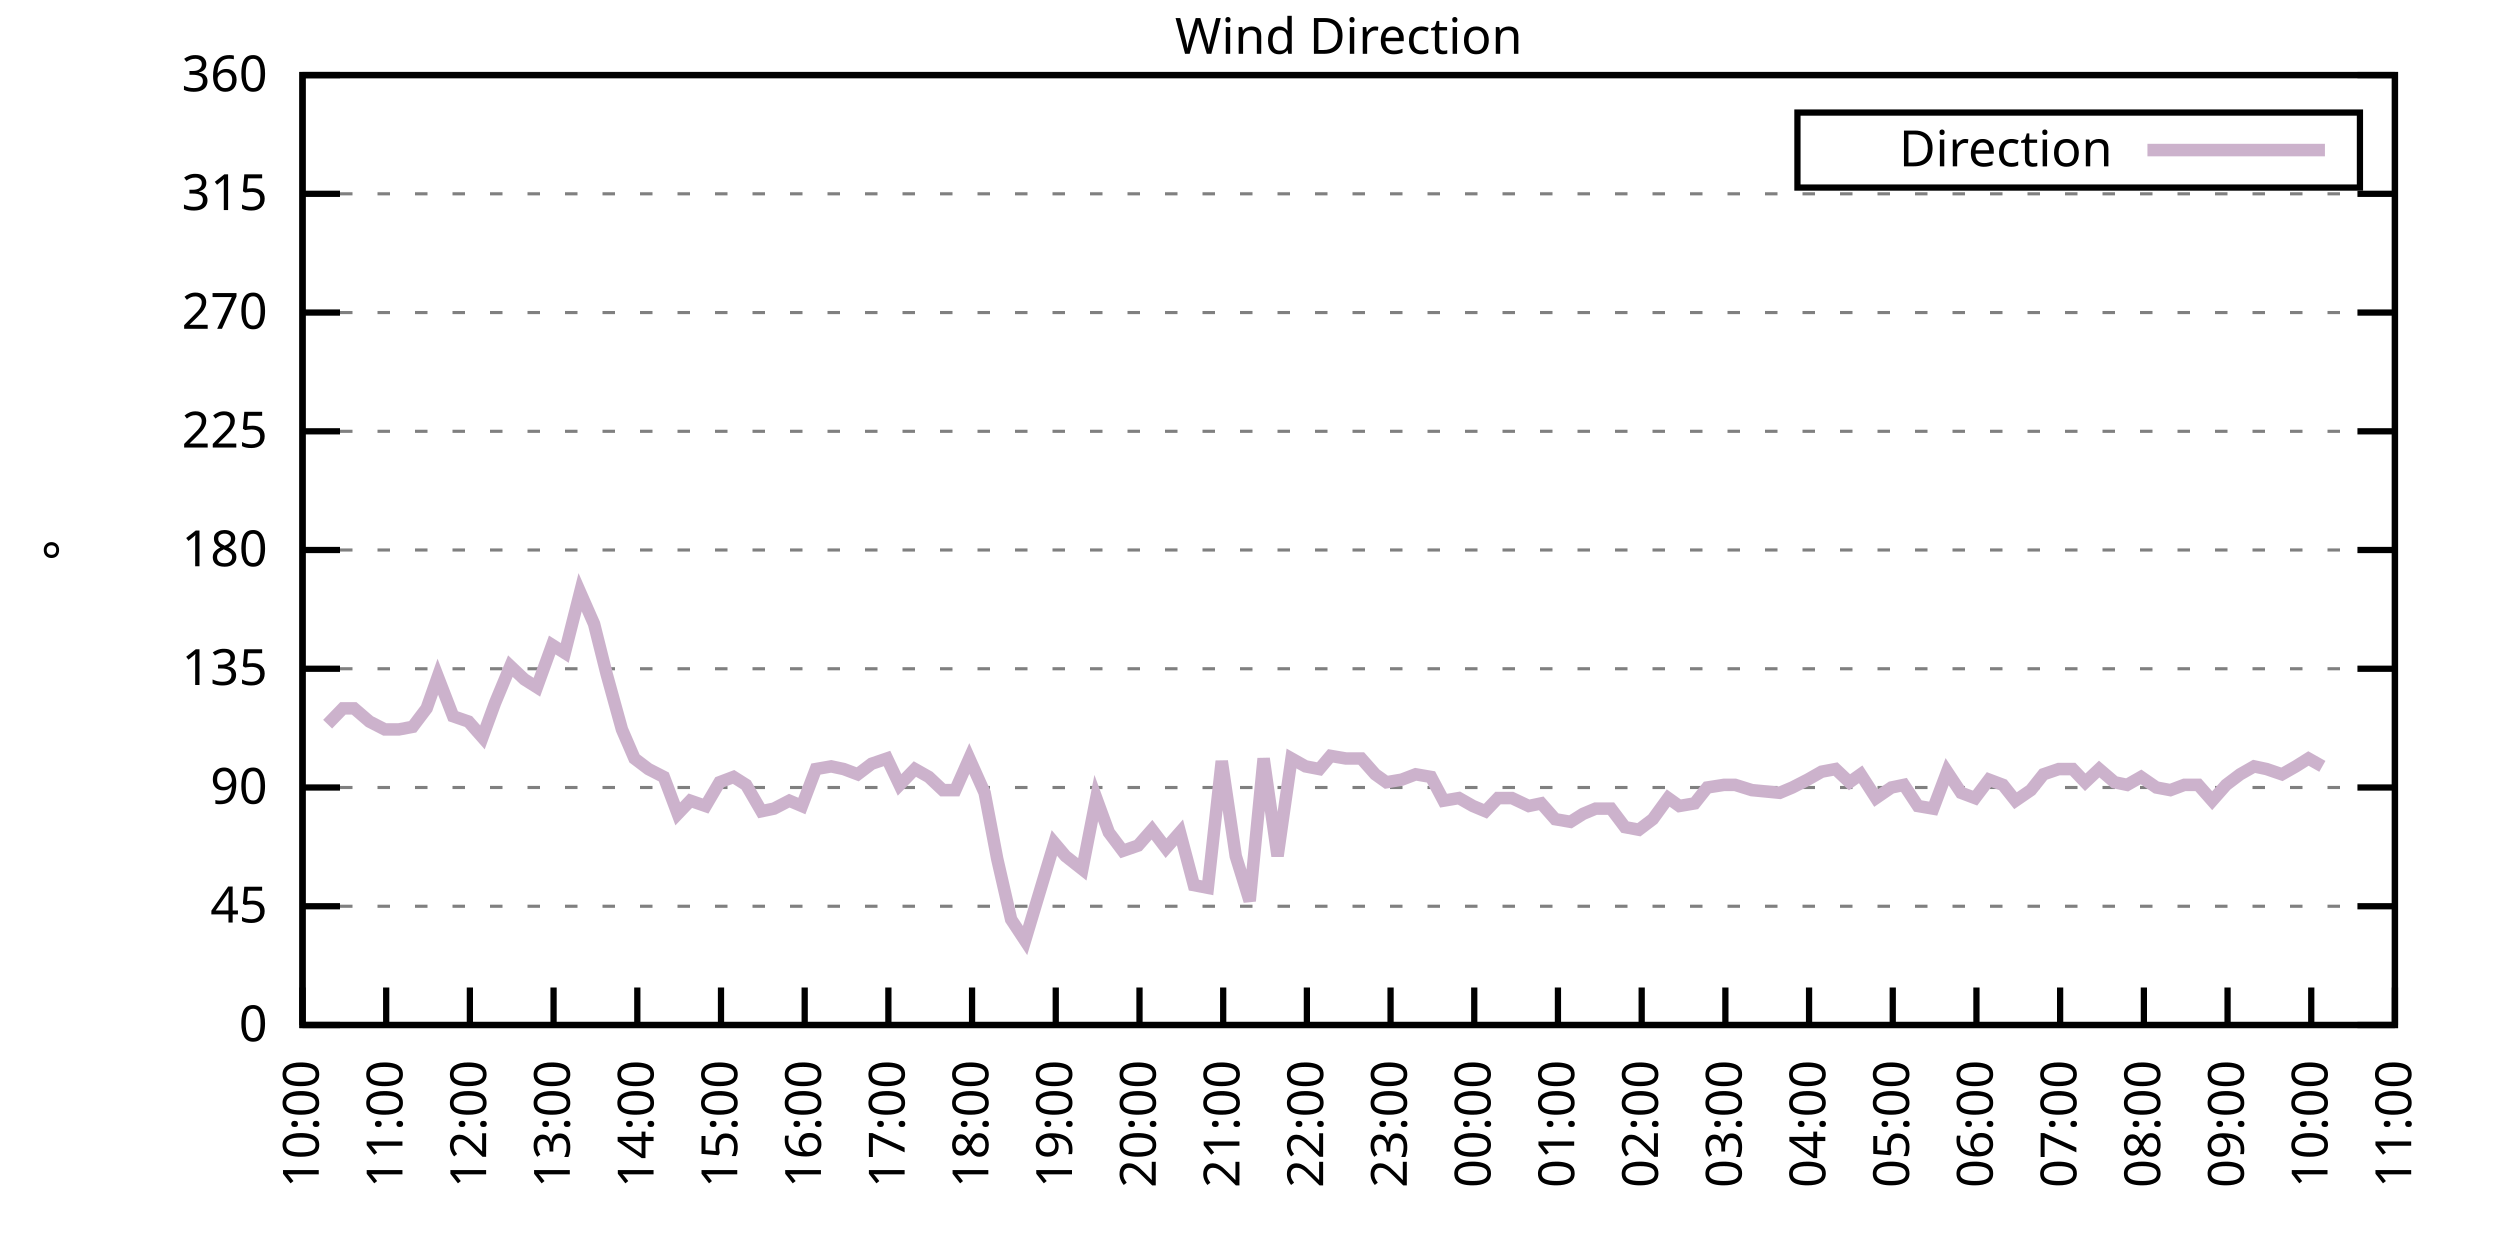
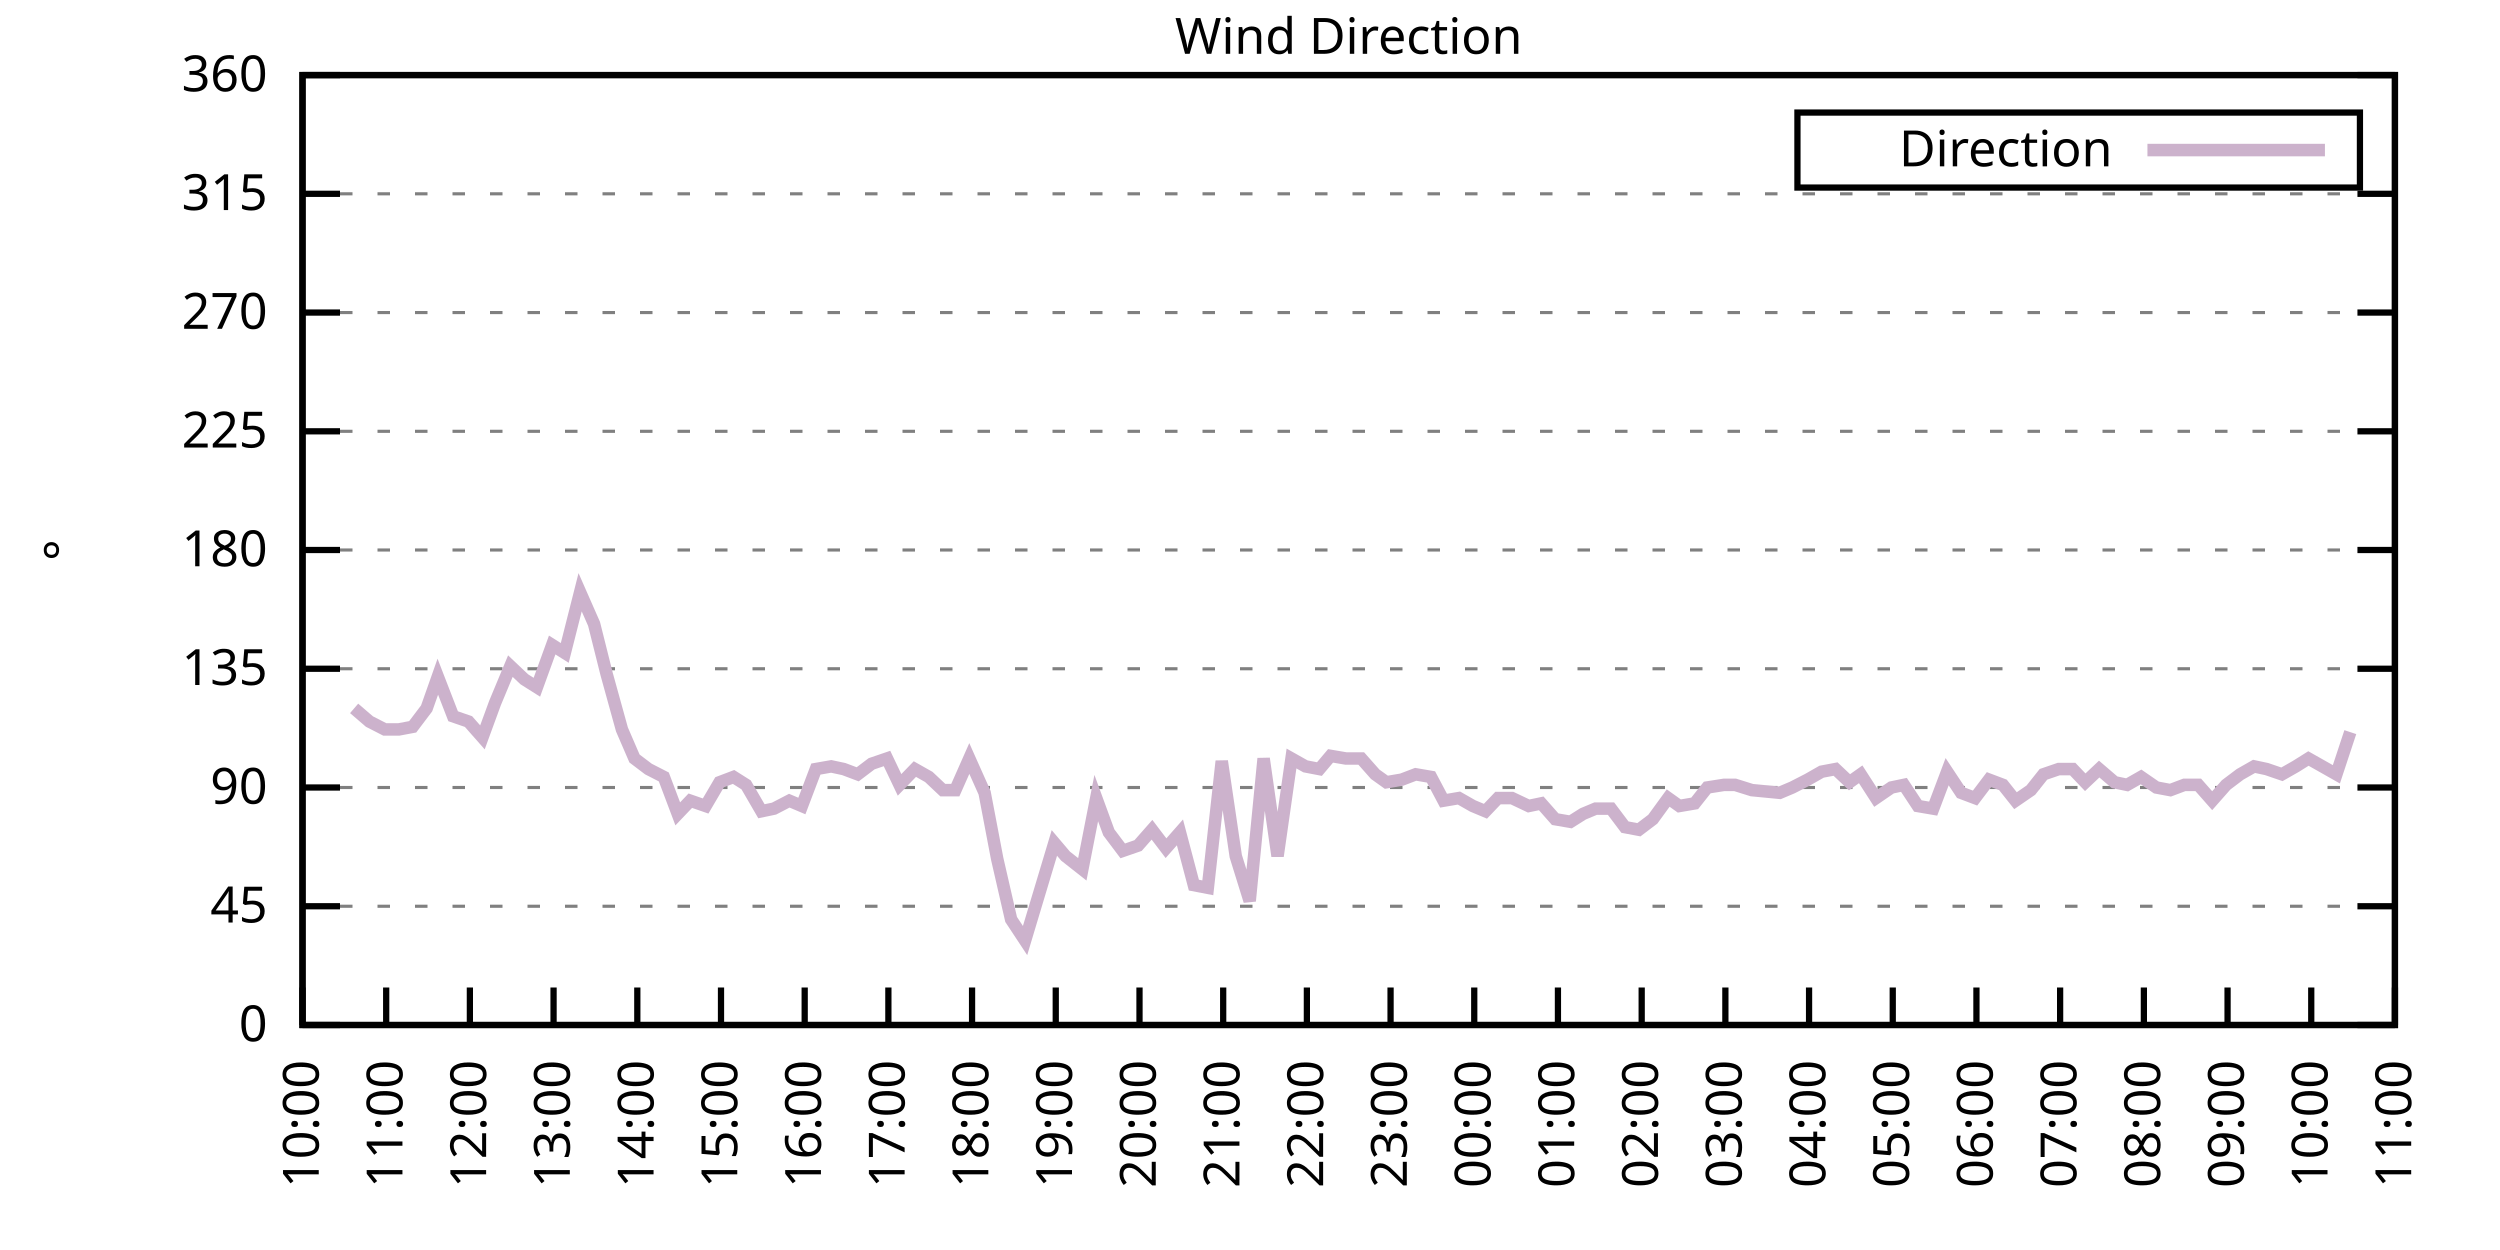
<svg xmlns="http://www.w3.org/2000/svg" xmlns:xlink="http://www.w3.org/1999/xlink" width="400" height="200" viewBox="0 0 400 200">
  <g id="gnuplot_canvas">
    <rect x="0" y="0" width="400" height="200" fill="none" />
    <defs>
      <circle id="gpDot" r="0.5" stroke-width="0.5" stroke="currentColor" />
      <path id="gpPt0" stroke-width="0.333" stroke="currentColor" d="M-1,0 h2 M0,-1 v2" />
      <path id="gpPt1" stroke-width="0.333" stroke="currentColor" d="M-1,-1 L1,1 M1,-1 L-1,1" />
      <path id="gpPt2" stroke-width="0.333" stroke="currentColor" d="M-1,0 L1,0 M0,-1 L0,1 M-1,-1 L1,1 M-1,1 L1,-1" />
      <rect id="gpPt3" stroke-width="0.333" stroke="currentColor" x="-1" y="-1" width="2" height="2" />
      <rect id="gpPt4" stroke-width="0.333" stroke="currentColor" fill="currentColor" x="-1" y="-1" width="2" height="2" />
      <circle id="gpPt5" stroke-width="0.333" stroke="currentColor" cx="0" cy="0" r="1" />
      <use xlink:href="#gpPt5" id="gpPt6" fill="currentColor" stroke="none" />
      <path id="gpPt7" stroke-width="0.333" stroke="currentColor" d="M0,-1.33 L-1.33,0.67 L1.33,0.67 z" />
      <use xlink:href="#gpPt7" id="gpPt8" fill="currentColor" stroke="none" />
      <use xlink:href="#gpPt7" id="gpPt9" stroke="currentColor" transform="rotate(180)" />
      <use xlink:href="#gpPt9" id="gpPt10" fill="currentColor" stroke="none" />
      <use xlink:href="#gpPt3" id="gpPt11" stroke="currentColor" transform="rotate(45)" />
      <use xlink:href="#gpPt11" id="gpPt12" fill="currentColor" stroke="none" />
      <path id="gpPt13" stroke-width="0.333" stroke="currentColor" d="M0,1.330 L1.265,0.411 L0.782,-1.067 L-0.782,-1.076 L-1.265,0.411 z" />
      <use xlink:href="#gpPt13" id="gpPt14" fill="currentColor" stroke="none" />
      <filter id="textbox" filterUnits="objectBoundingBox" x="0" y="0" height="1" width="1">
        <feFlood flood-color="white" flood-opacity="1" result="bgnd" />
        <feComposite in="SourceGraphic" in2="bgnd" operator="atop" />
      </filter>
      <filter id="greybox" filterUnits="objectBoundingBox" x="0" y="0" height="1" width="1">
        <feFlood flood-color="lightgrey" flood-opacity="1" result="grey" />
        <feComposite in="SourceGraphic" in2="grey" operator="atop" />
      </filter>
    </defs>
    <g fill="none" color="white" stroke="currentColor" stroke-width="1.00" stroke-linecap="butt" stroke-linejoin="miter">
</g>
    <g fill="none" color="black" stroke="currentColor" stroke-width="1.00" stroke-linecap="butt" stroke-linejoin="miter">
      <g stroke="none" shape-rendering="crispEdges">
        <polygon fill="rgb(255, 255, 255)" points="48.40,164.00 383.18,164.00 383.18,12.02 48.40,12.02 " />
      </g>
    </g>
    <g fill="none" color="black" stroke="currentColor" stroke-width="1.00" stroke-linecap="butt" stroke-linejoin="miter">
</g>
    <g fill="none" color="black" stroke="black" stroke-width="0.50" stroke-linecap="butt" stroke-linejoin="miter">
</g>
    <g fill="none" color="gray" stroke="currentColor" stroke-width="0.50" stroke-linecap="butt" stroke-linejoin="miter">
      <path stroke="gray" stroke-dasharray="2,4" class="gridline" d="M48.40,164.00 L383.19,164.00  " />
    </g>
    <g fill="none" color="gray" stroke="gray" stroke-width="1.00" stroke-linecap="butt" stroke-linejoin="miter">
</g>
    <g fill="none" color="black" stroke="currentColor" stroke-width="1.00" stroke-linecap="butt" stroke-linejoin="miter">
      <path stroke="black" d="M48.40,164.00 L54.40,164.00 M383.19,164.00 L377.19,164.00  " />
      <g transform="translate(42.80,166.60)" stroke="none" fill="black" font-family="Sans" font-size="8.00" text-anchor="end">
        <text>
          <tspan font-family="Sans"> 0</tspan>
        </text>
      </g>
    </g>
    <g fill="none" color="black" stroke="currentColor" stroke-width="1.00" stroke-linecap="butt" stroke-linejoin="miter">
</g>
    <g fill="none" color="black" stroke="black" stroke-width="0.50" stroke-linecap="butt" stroke-linejoin="miter">
</g>
    <g fill="none" color="gray" stroke="currentColor" stroke-width="0.50" stroke-linecap="butt" stroke-linejoin="miter">
      <path stroke="gray" stroke-dasharray="2,4" class="gridline" d="M48.40,145.00 L383.19,145.00  " />
    </g>
    <g fill="none" color="gray" stroke="gray" stroke-width="1.00" stroke-linecap="butt" stroke-linejoin="miter">
</g>
    <g fill="none" color="black" stroke="currentColor" stroke-width="1.00" stroke-linecap="butt" stroke-linejoin="miter">
      <path stroke="black" d="M48.40,145.00 L54.40,145.00 M383.19,145.00 L377.19,145.00  " />
      <g transform="translate(42.80,147.60)" stroke="none" fill="black" font-family="Sans" font-size="8.00" text-anchor="end">
        <text>
          <tspan font-family="Sans"> 45</tspan>
        </text>
      </g>
    </g>
    <g fill="none" color="black" stroke="currentColor" stroke-width="1.00" stroke-linecap="butt" stroke-linejoin="miter">
</g>
    <g fill="none" color="black" stroke="black" stroke-width="0.50" stroke-linecap="butt" stroke-linejoin="miter">
</g>
    <g fill="none" color="gray" stroke="currentColor" stroke-width="0.50" stroke-linecap="butt" stroke-linejoin="miter">
      <path stroke="gray" stroke-dasharray="2,4" class="gridline" d="M48.40,126.00 L383.19,126.00  " />
    </g>
    <g fill="none" color="gray" stroke="gray" stroke-width="1.00" stroke-linecap="butt" stroke-linejoin="miter">
</g>
    <g fill="none" color="black" stroke="currentColor" stroke-width="1.00" stroke-linecap="butt" stroke-linejoin="miter">
      <path stroke="black" d="M48.40,126.00 L54.40,126.00 M383.19,126.00 L377.19,126.00  " />
      <g transform="translate(42.80,128.60)" stroke="none" fill="black" font-family="Sans" font-size="8.00" text-anchor="end">
        <text>
          <tspan font-family="Sans"> 90</tspan>
        </text>
      </g>
    </g>
    <g fill="none" color="black" stroke="currentColor" stroke-width="1.00" stroke-linecap="butt" stroke-linejoin="miter">
</g>
    <g fill="none" color="black" stroke="black" stroke-width="0.50" stroke-linecap="butt" stroke-linejoin="miter">
</g>
    <g fill="none" color="gray" stroke="currentColor" stroke-width="0.50" stroke-linecap="butt" stroke-linejoin="miter">
      <path stroke="gray" stroke-dasharray="2,4" class="gridline" d="M48.40,107.00 L383.19,107.00  " />
    </g>
    <g fill="none" color="gray" stroke="gray" stroke-width="1.00" stroke-linecap="butt" stroke-linejoin="miter">
</g>
    <g fill="none" color="black" stroke="currentColor" stroke-width="1.00" stroke-linecap="butt" stroke-linejoin="miter">
      <path stroke="black" d="M48.40,107.00 L54.40,107.00 M383.19,107.00 L377.19,107.00  " />
      <g transform="translate(42.80,109.60)" stroke="none" fill="black" font-family="Sans" font-size="8.00" text-anchor="end">
        <text>
          <tspan font-family="Sans"> 135</tspan>
        </text>
      </g>
    </g>
    <g fill="none" color="black" stroke="currentColor" stroke-width="1.00" stroke-linecap="butt" stroke-linejoin="miter">
</g>
    <g fill="none" color="black" stroke="black" stroke-width="0.50" stroke-linecap="butt" stroke-linejoin="miter">
</g>
    <g fill="none" color="gray" stroke="currentColor" stroke-width="0.50" stroke-linecap="butt" stroke-linejoin="miter">
      <path stroke="gray" stroke-dasharray="2,4" class="gridline" d="M48.40,88.00 L383.19,88.00  " />
    </g>
    <g fill="none" color="gray" stroke="gray" stroke-width="1.00" stroke-linecap="butt" stroke-linejoin="miter">
</g>
    <g fill="none" color="black" stroke="currentColor" stroke-width="1.00" stroke-linecap="butt" stroke-linejoin="miter">
      <path stroke="black" d="M48.40,88.00 L54.40,88.00 M383.19,88.00 L377.19,88.00  " />
      <g transform="translate(42.80,90.60)" stroke="none" fill="black" font-family="Sans" font-size="8.00" text-anchor="end">
        <text>
          <tspan font-family="Sans"> 180</tspan>
        </text>
      </g>
    </g>
    <g fill="none" color="black" stroke="currentColor" stroke-width="1.00" stroke-linecap="butt" stroke-linejoin="miter">
</g>
    <g fill="none" color="black" stroke="black" stroke-width="0.50" stroke-linecap="butt" stroke-linejoin="miter">
</g>
    <g fill="none" color="gray" stroke="currentColor" stroke-width="0.50" stroke-linecap="butt" stroke-linejoin="miter">
      <path stroke="gray" stroke-dasharray="2,4" class="gridline" d="M48.40,69.01 L383.19,69.01  " />
    </g>
    <g fill="none" color="gray" stroke="gray" stroke-width="1.00" stroke-linecap="butt" stroke-linejoin="miter">
</g>
    <g fill="none" color="black" stroke="currentColor" stroke-width="1.00" stroke-linecap="butt" stroke-linejoin="miter">
      <path stroke="black" d="M48.40,69.01 L54.40,69.01 M383.19,69.01 L377.19,69.01  " />
      <g transform="translate(42.80,71.61)" stroke="none" fill="black" font-family="Sans" font-size="8.00" text-anchor="end">
        <text>
          <tspan font-family="Sans"> 225</tspan>
        </text>
      </g>
    </g>
    <g fill="none" color="black" stroke="currentColor" stroke-width="1.00" stroke-linecap="butt" stroke-linejoin="miter">
</g>
    <g fill="none" color="black" stroke="black" stroke-width="0.50" stroke-linecap="butt" stroke-linejoin="miter">
</g>
    <g fill="none" color="gray" stroke="currentColor" stroke-width="0.50" stroke-linecap="butt" stroke-linejoin="miter">
      <path stroke="gray" stroke-dasharray="2,4" class="gridline" d="M48.40,50.01 L383.19,50.01  " />
    </g>
    <g fill="none" color="gray" stroke="gray" stroke-width="1.00" stroke-linecap="butt" stroke-linejoin="miter">
</g>
    <g fill="none" color="black" stroke="currentColor" stroke-width="1.00" stroke-linecap="butt" stroke-linejoin="miter">
      <path stroke="black" d="M48.40,50.01 L54.40,50.01 M383.19,50.01 L377.19,50.01  " />
      <g transform="translate(42.80,52.61)" stroke="none" fill="black" font-family="Sans" font-size="8.00" text-anchor="end">
        <text>
          <tspan font-family="Sans"> 270</tspan>
        </text>
      </g>
    </g>
    <g fill="none" color="black" stroke="currentColor" stroke-width="1.00" stroke-linecap="butt" stroke-linejoin="miter">
</g>
    <g fill="none" color="black" stroke="black" stroke-width="0.50" stroke-linecap="butt" stroke-linejoin="miter">
</g>
    <g fill="none" color="gray" stroke="currentColor" stroke-width="0.50" stroke-linecap="butt" stroke-linejoin="miter">
      <path stroke="gray" stroke-dasharray="2,4" class="gridline" d="M48.40,31.01 L383.19,31.01  " />
    </g>
    <g fill="none" color="gray" stroke="gray" stroke-width="1.00" stroke-linecap="butt" stroke-linejoin="miter">
</g>
    <g fill="none" color="black" stroke="currentColor" stroke-width="1.00" stroke-linecap="butt" stroke-linejoin="miter">
      <path stroke="black" d="M48.40,31.01 L54.40,31.01 M383.19,31.01 L377.19,31.01  " />
      <g transform="translate(42.80,33.61)" stroke="none" fill="black" font-family="Sans" font-size="8.00" text-anchor="end">
        <text>
          <tspan font-family="Sans"> 315</tspan>
        </text>
      </g>
    </g>
    <g fill="none" color="black" stroke="currentColor" stroke-width="1.00" stroke-linecap="butt" stroke-linejoin="miter">
</g>
    <g fill="none" color="black" stroke="black" stroke-width="0.50" stroke-linecap="butt" stroke-linejoin="miter">
</g>
    <g fill="none" color="gray" stroke="currentColor" stroke-width="0.50" stroke-linecap="butt" stroke-linejoin="miter">
      <path stroke="gray" stroke-dasharray="2,4" class="gridline" d="M48.40,12.01 L383.19,12.01  " />
    </g>
    <g fill="none" color="gray" stroke="gray" stroke-width="1.00" stroke-linecap="butt" stroke-linejoin="miter">
</g>
    <g fill="none" color="black" stroke="currentColor" stroke-width="1.00" stroke-linecap="butt" stroke-linejoin="miter">
      <path stroke="black" d="M48.40,12.01 L54.40,12.01 M383.19,12.01 L377.19,12.01  " />
      <g transform="translate(42.80,14.61)" stroke="none" fill="black" font-family="Sans" font-size="8.00" text-anchor="end">
        <text>
          <tspan font-family="Sans"> 360</tspan>
        </text>
      </g>
    </g>
    <g fill="none" color="black" stroke="currentColor" stroke-width="1.00" stroke-linecap="butt" stroke-linejoin="miter">
      <path stroke="black" d="M48.40,164.00 L48.40,158.00  " />
      <g transform="translate(51.00,169.60) rotate(270.00)" stroke="none" fill="black" font-family="Sans" font-size="8.00" text-anchor="end">
        <text>
          <tspan font-family="Sans">10:00</tspan>
        </text>
      </g>
    </g>
    <g fill="none" color="black" stroke="currentColor" stroke-width="1.00" stroke-linecap="butt" stroke-linejoin="miter">
      <path stroke="black" d="M61.79,164.00 L61.79,158.00  " />
      <g transform="translate(64.39,169.60) rotate(270.00)" stroke="none" fill="black" font-family="Sans" font-size="8.00" text-anchor="end">
        <text>
          <tspan font-family="Sans">11:00</tspan>
        </text>
      </g>
    </g>
    <g fill="none" color="black" stroke="currentColor" stroke-width="1.00" stroke-linecap="butt" stroke-linejoin="miter">
      <path stroke="black" d="M75.18,164.00 L75.18,158.00  " />
      <g transform="translate(77.78,169.60) rotate(270.00)" stroke="none" fill="black" font-family="Sans" font-size="8.00" text-anchor="end">
        <text>
          <tspan font-family="Sans">12:00</tspan>
        </text>
      </g>
    </g>
    <g fill="none" color="black" stroke="currentColor" stroke-width="1.00" stroke-linecap="butt" stroke-linejoin="miter">
      <path stroke="black" d="M88.57,164.00 L88.57,158.00  " />
      <g transform="translate(91.17,169.60) rotate(270.00)" stroke="none" fill="black" font-family="Sans" font-size="8.00" text-anchor="end">
        <text>
          <tspan font-family="Sans">13:00</tspan>
        </text>
      </g>
    </g>
    <g fill="none" color="black" stroke="currentColor" stroke-width="1.00" stroke-linecap="butt" stroke-linejoin="miter">
      <path stroke="black" d="M101.97,164.00 L101.97,158.00  " />
      <g transform="translate(104.57,169.60) rotate(270.00)" stroke="none" fill="black" font-family="Sans" font-size="8.00" text-anchor="end">
        <text>
          <tspan font-family="Sans">14:00</tspan>
        </text>
      </g>
    </g>
    <g fill="none" color="black" stroke="currentColor" stroke-width="1.00" stroke-linecap="butt" stroke-linejoin="miter">
      <path stroke="black" d="M115.36,164.00 L115.36,158.00  " />
      <g transform="translate(117.96,169.60) rotate(270.00)" stroke="none" fill="black" font-family="Sans" font-size="8.00" text-anchor="end">
        <text>
          <tspan font-family="Sans">15:00</tspan>
        </text>
      </g>
    </g>
    <g fill="none" color="black" stroke="currentColor" stroke-width="1.00" stroke-linecap="butt" stroke-linejoin="miter">
      <path stroke="black" d="M128.75,164.00 L128.75,158.00  " />
      <g transform="translate(131.35,169.60) rotate(270.00)" stroke="none" fill="black" font-family="Sans" font-size="8.00" text-anchor="end">
        <text>
          <tspan font-family="Sans">16:00</tspan>
        </text>
      </g>
    </g>
    <g fill="none" color="black" stroke="currentColor" stroke-width="1.00" stroke-linecap="butt" stroke-linejoin="miter">
      <path stroke="black" d="M142.14,164.00 L142.14,158.00  " />
      <g transform="translate(144.74,169.60) rotate(270.00)" stroke="none" fill="black" font-family="Sans" font-size="8.00" text-anchor="end">
        <text>
          <tspan font-family="Sans">17:00</tspan>
        </text>
      </g>
    </g>
    <g fill="none" color="black" stroke="currentColor" stroke-width="1.00" stroke-linecap="butt" stroke-linejoin="miter">
      <path stroke="black" d="M155.53,164.00 L155.53,158.00  " />
      <g transform="translate(158.13,169.60) rotate(270.00)" stroke="none" fill="black" font-family="Sans" font-size="8.00" text-anchor="end">
        <text>
          <tspan font-family="Sans">18:00</tspan>
        </text>
      </g>
    </g>
    <g fill="none" color="black" stroke="currentColor" stroke-width="1.00" stroke-linecap="butt" stroke-linejoin="miter">
      <path stroke="black" d="M168.92,164.00 L168.92,158.00  " />
      <g transform="translate(171.52,169.60) rotate(270.00)" stroke="none" fill="black" font-family="Sans" font-size="8.00" text-anchor="end">
        <text>
          <tspan font-family="Sans">19:00</tspan>
        </text>
      </g>
    </g>
    <g fill="none" color="black" stroke="currentColor" stroke-width="1.00" stroke-linecap="butt" stroke-linejoin="miter">
      <path stroke="black" d="M182.32,164.00 L182.32,158.00  " />
      <g transform="translate(184.92,169.60) rotate(270.00)" stroke="none" fill="black" font-family="Sans" font-size="8.00" text-anchor="end">
        <text>
          <tspan font-family="Sans">20:00</tspan>
        </text>
      </g>
    </g>
    <g fill="none" color="black" stroke="currentColor" stroke-width="1.00" stroke-linecap="butt" stroke-linejoin="miter">
      <path stroke="black" d="M195.71,164.00 L195.71,158.00  " />
      <g transform="translate(198.31,169.60) rotate(270.00)" stroke="none" fill="black" font-family="Sans" font-size="8.00" text-anchor="end">
        <text>
          <tspan font-family="Sans">21:00</tspan>
        </text>
      </g>
    </g>
    <g fill="none" color="black" stroke="currentColor" stroke-width="1.00" stroke-linecap="butt" stroke-linejoin="miter">
      <path stroke="black" d="M209.10,164.00 L209.10,158.00  " />
      <g transform="translate(211.70,169.60) rotate(270.00)" stroke="none" fill="black" font-family="Sans" font-size="8.00" text-anchor="end">
        <text>
          <tspan font-family="Sans">22:00</tspan>
        </text>
      </g>
    </g>
    <g fill="none" color="black" stroke="currentColor" stroke-width="1.00" stroke-linecap="butt" stroke-linejoin="miter">
      <path stroke="black" d="M222.49,164.00 L222.49,158.00  " />
      <g transform="translate(225.09,169.60) rotate(270.00)" stroke="none" fill="black" font-family="Sans" font-size="8.00" text-anchor="end">
        <text>
          <tspan font-family="Sans">23:00</tspan>
        </text>
      </g>
    </g>
    <g fill="none" color="black" stroke="currentColor" stroke-width="1.00" stroke-linecap="butt" stroke-linejoin="miter">
      <path stroke="black" d="M235.88,164.00 L235.88,158.00  " />
      <g transform="translate(238.48,169.60) rotate(270.00)" stroke="none" fill="black" font-family="Sans" font-size="8.00" text-anchor="end">
        <text>
          <tspan font-family="Sans">00:00</tspan>
        </text>
      </g>
    </g>
    <g fill="none" color="black" stroke="currentColor" stroke-width="1.00" stroke-linecap="butt" stroke-linejoin="miter">
      <path stroke="black" d="M249.27,164.00 L249.27,158.00  " />
      <g transform="translate(251.87,169.60) rotate(270.00)" stroke="none" fill="black" font-family="Sans" font-size="8.00" text-anchor="end">
        <text>
          <tspan font-family="Sans">01:00</tspan>
        </text>
      </g>
    </g>
    <g fill="none" color="black" stroke="currentColor" stroke-width="1.00" stroke-linecap="butt" stroke-linejoin="miter">
      <path stroke="black" d="M262.67,164.00 L262.67,158.00  " />
      <g transform="translate(265.27,169.60) rotate(270.00)" stroke="none" fill="black" font-family="Sans" font-size="8.00" text-anchor="end">
        <text>
          <tspan font-family="Sans">02:00</tspan>
        </text>
      </g>
    </g>
    <g fill="none" color="black" stroke="currentColor" stroke-width="1.00" stroke-linecap="butt" stroke-linejoin="miter">
      <path stroke="black" d="M276.06,164.00 L276.06,158.00  " />
      <g transform="translate(278.66,169.60) rotate(270.00)" stroke="none" fill="black" font-family="Sans" font-size="8.00" text-anchor="end">
        <text>
          <tspan font-family="Sans">03:00</tspan>
        </text>
      </g>
    </g>
    <g fill="none" color="black" stroke="currentColor" stroke-width="1.00" stroke-linecap="butt" stroke-linejoin="miter">
      <path stroke="black" d="M289.45,164.00 L289.45,158.00  " />
      <g transform="translate(292.05,169.60) rotate(270.00)" stroke="none" fill="black" font-family="Sans" font-size="8.00" text-anchor="end">
        <text>
          <tspan font-family="Sans">04:00</tspan>
        </text>
      </g>
    </g>
    <g fill="none" color="black" stroke="currentColor" stroke-width="1.00" stroke-linecap="butt" stroke-linejoin="miter">
      <path stroke="black" d="M302.84,164.00 L302.84,158.00  " />
      <g transform="translate(305.44,169.60) rotate(270.00)" stroke="none" fill="black" font-family="Sans" font-size="8.00" text-anchor="end">
        <text>
          <tspan font-family="Sans">05:00</tspan>
        </text>
      </g>
    </g>
    <g fill="none" color="black" stroke="currentColor" stroke-width="1.00" stroke-linecap="butt" stroke-linejoin="miter">
      <path stroke="black" d="M316.23,164.00 L316.23,158.00  " />
      <g transform="translate(318.83,169.60) rotate(270.00)" stroke="none" fill="black" font-family="Sans" font-size="8.00" text-anchor="end">
        <text>
          <tspan font-family="Sans">06:00</tspan>
        </text>
      </g>
    </g>
    <g fill="none" color="black" stroke="currentColor" stroke-width="1.00" stroke-linecap="butt" stroke-linejoin="miter">
      <path stroke="black" d="M329.62,164.00 L329.62,158.00  " />
      <g transform="translate(332.22,169.60) rotate(270.00)" stroke="none" fill="black" font-family="Sans" font-size="8.00" text-anchor="end">
        <text>
          <tspan font-family="Sans">07:00</tspan>
        </text>
      </g>
    </g>
    <g fill="none" color="black" stroke="currentColor" stroke-width="1.00" stroke-linecap="butt" stroke-linejoin="miter">
      <path stroke="black" d="M343.02,164.00 L343.02,158.00  " />
      <g transform="translate(345.62,169.60) rotate(270.00)" stroke="none" fill="black" font-family="Sans" font-size="8.00" text-anchor="end">
        <text>
          <tspan font-family="Sans">08:00</tspan>
        </text>
      </g>
    </g>
    <g fill="none" color="black" stroke="currentColor" stroke-width="1.00" stroke-linecap="butt" stroke-linejoin="miter">
      <path stroke="black" d="M356.41,164.00 L356.41,158.00  " />
      <g transform="translate(359.01,169.60) rotate(270.00)" stroke="none" fill="black" font-family="Sans" font-size="8.00" text-anchor="end">
        <text>
          <tspan font-family="Sans">09:00</tspan>
        </text>
      </g>
    </g>
    <g fill="none" color="black" stroke="currentColor" stroke-width="1.00" stroke-linecap="butt" stroke-linejoin="miter">
      <path stroke="black" d="M369.80,164.00 L369.80,158.00  " />
      <g transform="translate(372.40,169.60) rotate(270.00)" stroke="none" fill="black" font-family="Sans" font-size="8.00" text-anchor="end">
        <text>
          <tspan font-family="Sans">10:00</tspan>
        </text>
      </g>
    </g>
    <g fill="none" color="black" stroke="currentColor" stroke-width="1.00" stroke-linecap="butt" stroke-linejoin="miter">
      <path stroke="black" d="M383.19,164.00 L383.19,158.00  " />
      <g transform="translate(385.79,169.60) rotate(270.00)" stroke="none" fill="black" font-family="Sans" font-size="8.00" text-anchor="end">
        <text>
          <tspan font-family="Sans">11:00</tspan>
        </text>
      </g>
    </g>
    <g fill="none" color="black" stroke="currentColor" stroke-width="1.00" stroke-linecap="butt" stroke-linejoin="miter">
</g>
    <g fill="none" color="black" stroke="currentColor" stroke-width="1.00" stroke-linecap="butt" stroke-linejoin="miter">
      <path stroke="black" d="M48.40,12.01 L48.40,164.00 L383.19,164.00 L383.19,12.01 L48.40,12.01 Z  " />
    </g>
    <g fill="none" color="black" stroke="currentColor" stroke-width="1.00" stroke-linecap="butt" stroke-linejoin="miter">
</g>
    <g fill="none" color="black" stroke="currentColor" stroke-width="1.00" stroke-linecap="butt" stroke-linejoin="miter">
      <path stroke="black" d="M287.59,30.01 L287.59,18.01 L377.59,18.01 L377.59,30.01 L287.59,30.01 Z  " />
    </g>
    <g id="Wind_direction_plot_1">
      <g fill="none" color="white" stroke="black" stroke-width="2.00" stroke-linecap="butt" stroke-linejoin="miter">
</g>
      <g fill="none" color="black" stroke="currentColor" stroke-width="2.00" stroke-linecap="butt" stroke-linejoin="miter">
        <g transform="translate(337.99,26.61)" stroke="none" fill="black" font-family="Sans" font-size="8.00" text-anchor="end">
          <text>
            <tspan font-family="Sans">Direction</tspan>
          </text>
        </g>
      </g>
      <g fill="none" color="black" stroke="currentColor" stroke-width="2.00" stroke-linecap="butt" stroke-linejoin="miter">
-         <path stroke="rgb(204, 178, 204)" d="M343.59,24.01 L371.99,24.01 M52.42,115.87 L54.87,113.34 L56.66,113.34 L59.11,115.45 L61.57,116.71 L63.80,116.71   L66.03,116.29 L68.26,113.34 L70.05,108.27 L72.50,114.60 L74.96,115.45 L77.19,117.98 L79.20,112.49 L81.66,106.58   L83.89,108.69 L85.90,109.96 L88.35,103.20 L90.36,104.47 L92.82,94.76 L95.05,99.83 L97.06,107.85 L99.51,116.71   L101.52,121.36 L103.75,123.05 L106.21,124.31 L108.44,130.22 L110.45,128.11 L112.90,128.96 L115.13,125.16 L117.37,124.31   L119.38,125.58 L121.83,129.80 L123.84,129.38 L126.29,128.11 L128.30,128.96 L130.54,123.05 L132.99,122.62 L135.00,123.05   L137.23,123.89 L139.46,122.20 L141.92,121.36 L143.93,125.58 L146.38,123.05 L148.61,124.31 L150.85,126.42 L152.85,126.42   L155.09,121.36 L157.54,126.85 L159.55,137.40 L161.78,147.11 L164.01,150.49 L168.70,134.87 L170.49,136.98 L173.17,139.09   L175.40,127.69 L177.41,133.18 L179.64,136.14 L182.09,135.29 L184.32,132.76 L186.56,135.71 L188.79,133.18 L191.02,141.62   L193.25,142.05 L195.48,121.78 L197.72,136.98 L199.95,144.16 L202.18,121.36 L204.41,136.98 L206.64,121.36 L208.88,122.62   L211.11,123.05 L212.89,120.94 L215.35,121.36 L217.80,121.36 L220.04,123.89 L221.82,125.16 L224.28,124.74 L226.51,123.89   L228.96,124.31 L230.97,128.11 L233.43,127.69 L235.66,128.96 L237.67,129.80 L239.68,127.69 L241.91,127.69 L244.59,128.96   L246.60,128.54 L248.83,131.07 L251.28,131.49 L253.29,130.22 L255.30,129.38 L257.76,129.38 L259.99,132.34 L262.22,132.76   L264.45,131.07 L266.91,127.69 L268.69,128.96 L271.15,128.54 L273.16,126.00 L275.83,125.58 L277.62,125.58 L280.30,126.42   L284.76,126.85 L286.77,126.00 L289.23,124.74 L291.46,123.47 L293.69,123.05 L295.92,125.16 L297.71,123.89 L300.16,127.69   L302.62,126.00 L304.63,125.58 L306.86,128.96 L309.31,129.38 L311.54,123.47 L313.78,126.85 L316.01,127.69 L318.24,124.74   L320.47,125.58 L322.48,128.11 L324.94,126.42 L326.95,123.89 L329.40,123.05 L331.63,123.05 L333.64,125.16 L335.87,123.05   L338.33,125.16 L340.34,125.58 L342.57,124.31 L345.02,126.00 L347.26,126.42 L349.49,125.58 L351.72,125.58 L353.95,128.11   L356.18,125.58 L358.42,123.89 L360.65,122.62 L362.66,123.05 L365.11,123.89 L367.34,122.62 L369.35,121.36 L371.58,122.62    " />
+         <path stroke="rgb(204, 178, 204)" d="M343.59,24.01 L371.99,24.01 M56.66,113.34 L59.11,115.45 L61.57,116.71 L63.80,116.71 L66.03,116.29 L68.26,113.34   L70.05,108.27 L72.50,114.60 L74.96,115.45 L77.19,117.98 L79.20,112.49 L81.66,106.58 L83.89,108.69 L85.90,109.96   L88.35,103.20 L90.36,104.47 L92.82,94.76 L95.05,99.83 L97.06,107.85 L99.51,116.71 L101.52,121.36 L103.75,123.05   L106.21,124.31 L108.44,130.22 L110.45,128.11 L112.90,128.96 L115.13,125.16 L117.37,124.31 L119.38,125.58 L121.83,129.80   L123.84,129.38 L126.29,128.11 L128.30,128.96 L130.54,123.05 L132.99,122.62 L135.00,123.05 L137.23,123.89 L139.46,122.20   L141.92,121.36 L143.93,125.58 L146.38,123.05 L148.61,124.31 L150.85,126.42 L152.85,126.42 L155.09,121.36 L157.54,126.85   L159.55,137.40 L161.78,147.11 L164.01,150.49 L168.70,134.87 L170.49,136.98 L173.17,139.09 L175.40,127.69 L177.41,133.18   L179.64,136.14 L182.09,135.29 L184.32,132.76 L186.56,135.71 L188.79,133.18 L191.02,141.62 L193.25,142.05 L195.48,121.78   L197.72,136.98 L199.95,144.16 L202.18,121.36 L204.41,136.98 L206.64,121.36 L208.88,122.62 L211.11,123.05 L212.89,120.94   L215.35,121.36 L217.80,121.36 L220.04,123.89 L221.82,125.16 L224.28,124.74 L226.51,123.89 L228.96,124.31 L230.97,128.11   L233.43,127.69 L235.66,128.96 L237.67,129.80 L239.68,127.69 L241.91,127.69 L244.59,128.96 L246.60,128.54 L248.83,131.07   L251.28,131.49 L253.29,130.22 L255.30,129.38 L257.76,129.38 L259.99,132.34 L262.22,132.76 L264.45,131.07 L266.91,127.69   L268.69,128.96 L271.15,128.54 L273.16,126.00 L275.83,125.58 L277.62,125.58 L280.30,126.42 L284.76,126.85 L286.77,126.00   L289.23,124.74 L291.46,123.47 L293.69,123.05 L295.92,125.16 L297.71,123.89 L300.16,127.69 L302.62,126.00 L304.63,125.58   L306.86,128.96 L309.31,129.38 L311.54,123.47 L313.78,126.85 L316.01,127.69 L318.24,124.74 L320.47,125.58 L322.48,128.11   L324.94,126.42 L326.95,123.89 L329.40,123.05 L331.63,123.05 L333.64,125.16 L335.87,123.05 L338.33,125.16 L340.34,125.58   L342.57,124.31 L345.02,126.00 L347.26,126.42 L349.49,125.58 L351.72,125.58 L353.95,128.11 L356.18,125.58 L358.42,123.89   L360.65,122.62 L362.66,123.05 L365.11,123.89 L367.34,122.62 L369.35,121.36 L371.58,122.62 L373.82,123.89 L376.05,117.14    " />
      </g>
    </g>
    <g fill="none" color="black" stroke="currentColor" stroke-width="2.00" stroke-linecap="butt" stroke-linejoin="miter">
</g>
    <g fill="none" color="black" stroke="black" stroke-width="1.00" stroke-linecap="butt" stroke-linejoin="miter">
</g>
    <g fill="none" color="black" stroke="currentColor" stroke-width="1.00" stroke-linecap="butt" stroke-linejoin="miter">
      <path stroke="black" d="M48.40,12.01 L48.40,164.00 L383.19,164.00 L383.19,12.01 L48.40,12.01 Z  " />
      <g transform="translate(12.80,88.01) rotate(270.00)" stroke="none" fill="black" font-family="Sans" font-size="8.00" text-anchor="middle">
        <text>
          <tspan font-family="Sans">°</tspan>
        </text>
      </g>
    </g>
    <g fill="none" color="black" stroke="currentColor" stroke-width="1.00" stroke-linecap="butt" stroke-linejoin="miter">
</g>
    <g fill="none" color="black" stroke="currentColor" stroke-width="1.00" stroke-linecap="butt" stroke-linejoin="miter">
      <g transform="translate(215.79,8.61)" stroke="none" fill="black" font-family="Sans" font-size="8.00" text-anchor="middle">
        <text>
          <tspan font-family="Sans">Wind Direction</tspan>
        </text>
      </g>
    </g>
    <g fill="none" color="black" stroke="currentColor" stroke-width="1.00" stroke-linecap="butt" stroke-linejoin="miter">
</g>
  </g>
</svg>
